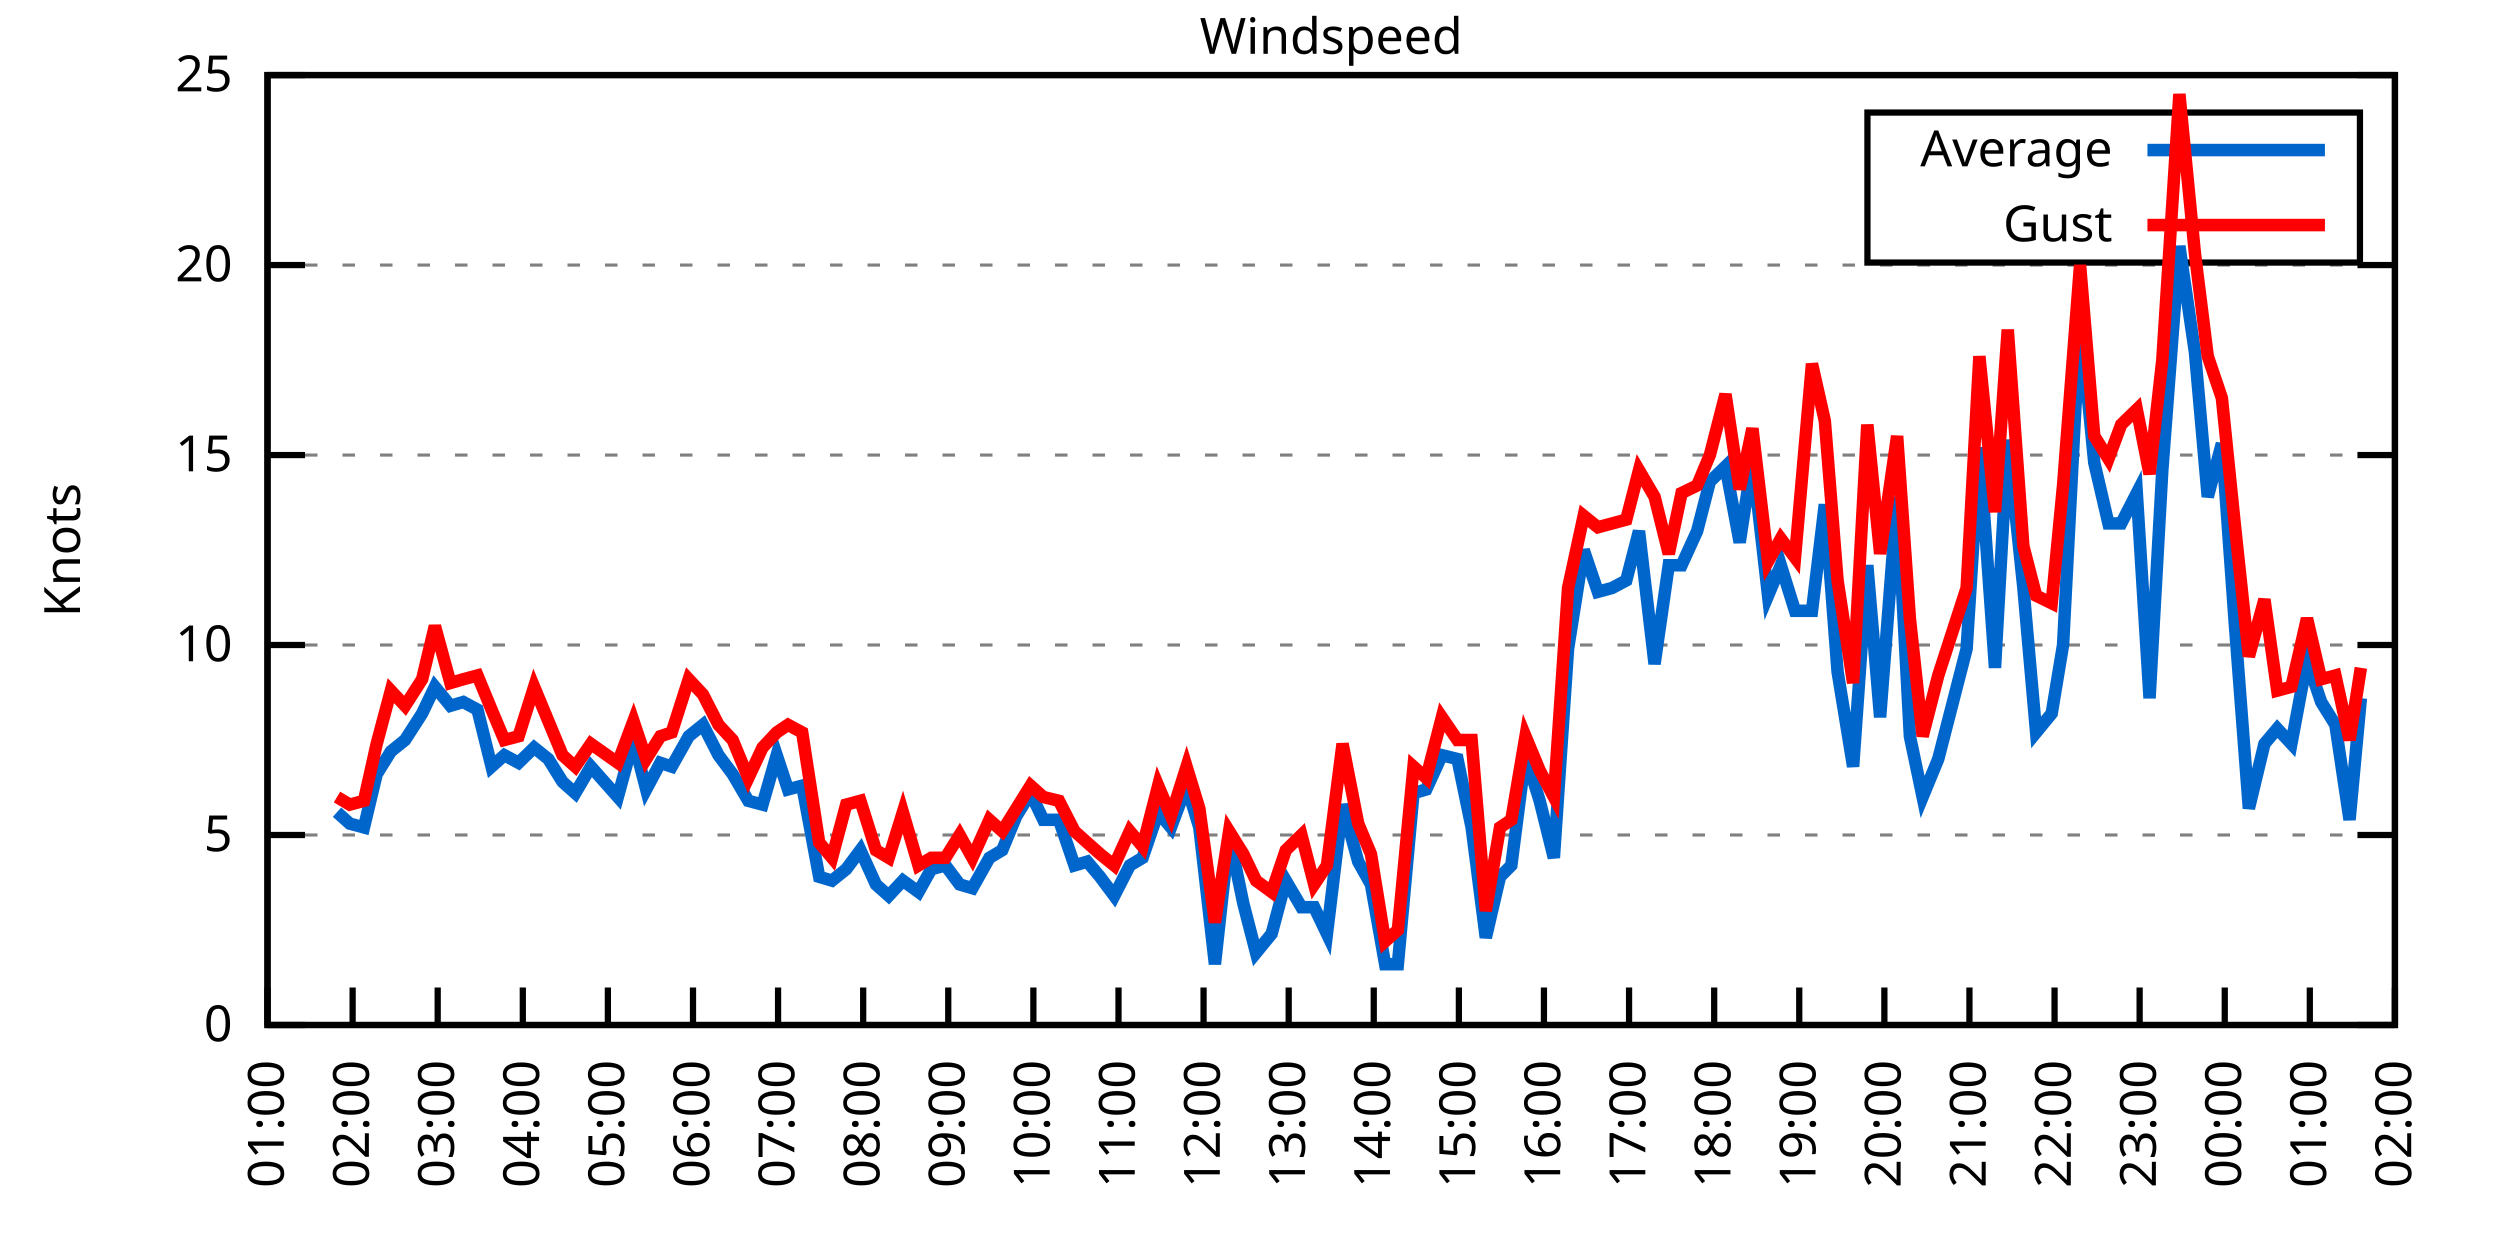
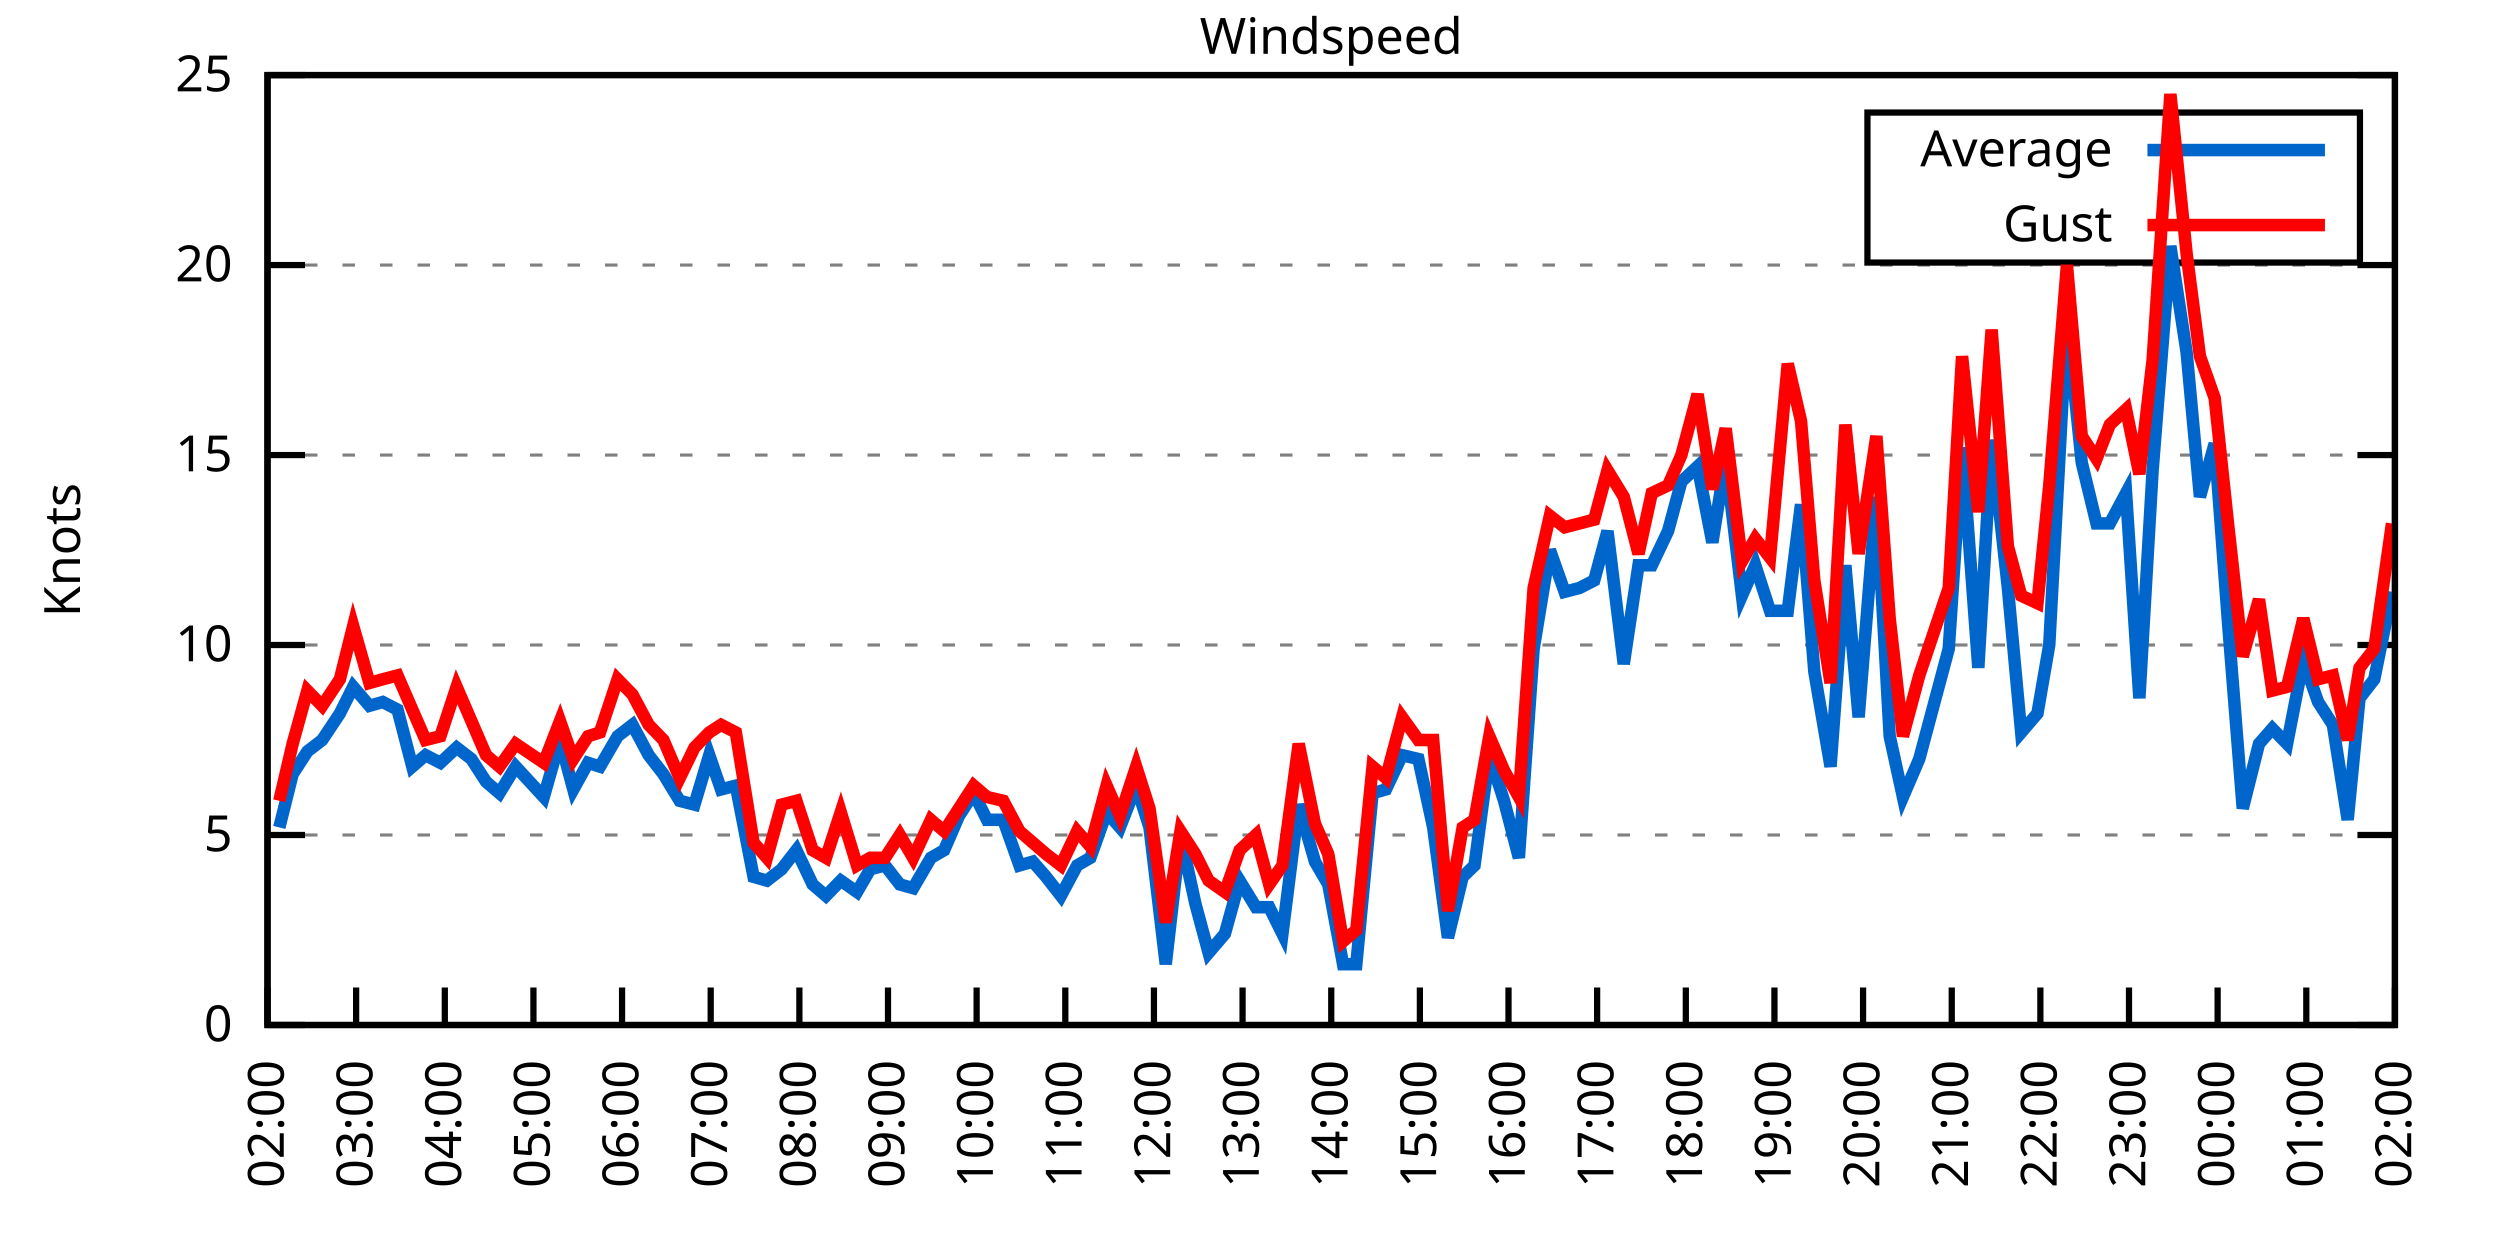
<svg xmlns="http://www.w3.org/2000/svg" xmlns:xlink="http://www.w3.org/1999/xlink" width="400" height="200" viewBox="0 0 400 200">
  <g id="gnuplot_canvas">
    <rect x="0" y="0" width="400" height="200" fill="none" />
    <defs>
      <circle id="gpDot" r="0.5" stroke-width="0.5" stroke="currentColor" />
      <path id="gpPt0" stroke-width="0.333" stroke="currentColor" d="M-1,0 h2 M0,-1 v2" />
      <path id="gpPt1" stroke-width="0.333" stroke="currentColor" d="M-1,-1 L1,1 M1,-1 L-1,1" />
      <path id="gpPt2" stroke-width="0.333" stroke="currentColor" d="M-1,0 L1,0 M0,-1 L0,1 M-1,-1 L1,1 M-1,1 L1,-1" />
      <rect id="gpPt3" stroke-width="0.333" stroke="currentColor" x="-1" y="-1" width="2" height="2" />
      <rect id="gpPt4" stroke-width="0.333" stroke="currentColor" fill="currentColor" x="-1" y="-1" width="2" height="2" />
      <circle id="gpPt5" stroke-width="0.333" stroke="currentColor" cx="0" cy="0" r="1" />
      <use xlink:href="#gpPt5" id="gpPt6" fill="currentColor" stroke="none" />
      <path id="gpPt7" stroke-width="0.333" stroke="currentColor" d="M0,-1.33 L-1.33,0.67 L1.33,0.67 z" />
      <use xlink:href="#gpPt7" id="gpPt8" fill="currentColor" stroke="none" />
      <use xlink:href="#gpPt7" id="gpPt9" stroke="currentColor" transform="rotate(180)" />
      <use xlink:href="#gpPt9" id="gpPt10" fill="currentColor" stroke="none" />
      <use xlink:href="#gpPt3" id="gpPt11" stroke="currentColor" transform="rotate(45)" />
      <use xlink:href="#gpPt11" id="gpPt12" fill="currentColor" stroke="none" />
      <path id="gpPt13" stroke-width="0.333" stroke="currentColor" d="M0,1.330 L1.265,0.411 L0.782,-1.067 L-0.782,-1.076 L-1.265,0.411 z" />
      <use xlink:href="#gpPt13" id="gpPt14" fill="currentColor" stroke="none" />
      <filter id="textbox" filterUnits="objectBoundingBox" x="0" y="0" height="1" width="1">
        <feFlood flood-color="white" flood-opacity="1" result="bgnd" />
        <feComposite in="SourceGraphic" in2="bgnd" operator="atop" />
      </filter>
      <filter id="greybox" filterUnits="objectBoundingBox" x="0" y="0" height="1" width="1">
        <feFlood flood-color="lightgrey" flood-opacity="1" result="grey" />
        <feComposite in="SourceGraphic" in2="grey" operator="atop" />
      </filter>
    </defs>
    <g fill="none" color="white" stroke="currentColor" stroke-width="1.00" stroke-linecap="butt" stroke-linejoin="miter">
</g>
    <g fill="none" color="black" stroke="currentColor" stroke-width="1.00" stroke-linecap="butt" stroke-linejoin="miter">
      <g stroke="none" shape-rendering="crispEdges">
        <polygon fill="rgb(255, 255, 255)" points="42.80,164.00 383.18,164.00 383.18,12.02 42.80,12.02 " />
      </g>
    </g>
    <g fill="none" color="black" stroke="currentColor" stroke-width="1.00" stroke-linecap="butt" stroke-linejoin="miter">
</g>
    <g fill="none" color="black" stroke="black" stroke-width="0.50" stroke-linecap="butt" stroke-linejoin="miter">
</g>
    <g fill="none" color="gray" stroke="currentColor" stroke-width="0.50" stroke-linecap="butt" stroke-linejoin="miter">
      <path stroke="gray" stroke-dasharray="2,4" class="gridline" d="M42.80,164.00 L383.19,164.00  " />
    </g>
    <g fill="none" color="gray" stroke="gray" stroke-width="1.00" stroke-linecap="butt" stroke-linejoin="miter">
</g>
    <g fill="none" color="black" stroke="currentColor" stroke-width="1.00" stroke-linecap="butt" stroke-linejoin="miter">
      <path stroke="black" d="M42.80,164.00 L48.80,164.00 M383.19,164.00 L377.19,164.00  " />
      <g transform="translate(37.20,166.60)" stroke="none" fill="black" font-family="Sans" font-size="8.00" text-anchor="end">
        <text>
          <tspan font-family="Sans"> 0</tspan>
        </text>
      </g>
    </g>
    <g fill="none" color="black" stroke="currentColor" stroke-width="1.00" stroke-linecap="butt" stroke-linejoin="miter">
</g>
    <g fill="none" color="black" stroke="black" stroke-width="0.50" stroke-linecap="butt" stroke-linejoin="miter">
</g>
    <g fill="none" color="gray" stroke="currentColor" stroke-width="0.50" stroke-linecap="butt" stroke-linejoin="miter">
      <path stroke="gray" stroke-dasharray="2,4" class="gridline" d="M42.80,133.60 L383.19,133.60  " />
    </g>
    <g fill="none" color="gray" stroke="gray" stroke-width="1.00" stroke-linecap="butt" stroke-linejoin="miter">
</g>
    <g fill="none" color="black" stroke="currentColor" stroke-width="1.00" stroke-linecap="butt" stroke-linejoin="miter">
      <path stroke="black" d="M42.80,133.60 L48.80,133.60 M383.19,133.60 L377.19,133.60  " />
      <g transform="translate(37.20,136.20)" stroke="none" fill="black" font-family="Sans" font-size="8.00" text-anchor="end">
        <text>
          <tspan font-family="Sans"> 5</tspan>
        </text>
      </g>
    </g>
    <g fill="none" color="black" stroke="currentColor" stroke-width="1.00" stroke-linecap="butt" stroke-linejoin="miter">
</g>
    <g fill="none" color="black" stroke="black" stroke-width="0.50" stroke-linecap="butt" stroke-linejoin="miter">
</g>
    <g fill="none" color="gray" stroke="currentColor" stroke-width="0.50" stroke-linecap="butt" stroke-linejoin="miter">
      <path stroke="gray" stroke-dasharray="2,4" class="gridline" d="M42.80,103.20 L383.19,103.20  " />
    </g>
    <g fill="none" color="gray" stroke="gray" stroke-width="1.00" stroke-linecap="butt" stroke-linejoin="miter">
</g>
    <g fill="none" color="black" stroke="currentColor" stroke-width="1.00" stroke-linecap="butt" stroke-linejoin="miter">
      <path stroke="black" d="M42.80,103.20 L48.80,103.20 M383.19,103.20 L377.19,103.20  " />
      <g transform="translate(37.20,105.80)" stroke="none" fill="black" font-family="Sans" font-size="8.00" text-anchor="end">
        <text>
          <tspan font-family="Sans"> 10</tspan>
        </text>
      </g>
    </g>
    <g fill="none" color="black" stroke="currentColor" stroke-width="1.00" stroke-linecap="butt" stroke-linejoin="miter">
</g>
    <g fill="none" color="black" stroke="black" stroke-width="0.50" stroke-linecap="butt" stroke-linejoin="miter">
</g>
    <g fill="none" color="gray" stroke="currentColor" stroke-width="0.50" stroke-linecap="butt" stroke-linejoin="miter">
      <path stroke="gray" stroke-dasharray="2,4" class="gridline" d="M42.80,72.81 L383.19,72.81  " />
    </g>
    <g fill="none" color="gray" stroke="gray" stroke-width="1.00" stroke-linecap="butt" stroke-linejoin="miter">
</g>
    <g fill="none" color="black" stroke="currentColor" stroke-width="1.00" stroke-linecap="butt" stroke-linejoin="miter">
      <path stroke="black" d="M42.80,72.81 L48.80,72.81 M383.19,72.81 L377.19,72.81  " />
      <g transform="translate(37.20,75.41)" stroke="none" fill="black" font-family="Sans" font-size="8.00" text-anchor="end">
        <text>
          <tspan font-family="Sans"> 15</tspan>
        </text>
      </g>
    </g>
    <g fill="none" color="black" stroke="currentColor" stroke-width="1.00" stroke-linecap="butt" stroke-linejoin="miter">
</g>
    <g fill="none" color="black" stroke="black" stroke-width="0.50" stroke-linecap="butt" stroke-linejoin="miter">
</g>
    <g fill="none" color="gray" stroke="currentColor" stroke-width="0.50" stroke-linecap="butt" stroke-linejoin="miter">
      <path stroke="gray" stroke-dasharray="2,4" class="gridline" d="M42.80,42.41 L383.19,42.41  " />
    </g>
    <g fill="none" color="gray" stroke="gray" stroke-width="1.00" stroke-linecap="butt" stroke-linejoin="miter">
</g>
    <g fill="none" color="black" stroke="currentColor" stroke-width="1.00" stroke-linecap="butt" stroke-linejoin="miter">
      <path stroke="black" d="M42.80,42.41 L48.80,42.41 M383.19,42.41 L377.19,42.41  " />
      <g transform="translate(37.20,45.01)" stroke="none" fill="black" font-family="Sans" font-size="8.00" text-anchor="end">
        <text>
          <tspan font-family="Sans"> 20</tspan>
        </text>
      </g>
    </g>
    <g fill="none" color="black" stroke="currentColor" stroke-width="1.00" stroke-linecap="butt" stroke-linejoin="miter">
</g>
    <g fill="none" color="black" stroke="black" stroke-width="0.50" stroke-linecap="butt" stroke-linejoin="miter">
</g>
    <g fill="none" color="gray" stroke="currentColor" stroke-width="0.50" stroke-linecap="butt" stroke-linejoin="miter">
      <path stroke="gray" stroke-dasharray="2,4" class="gridline" d="M42.80,12.01 L383.19,12.01  " />
    </g>
    <g fill="none" color="gray" stroke="gray" stroke-width="1.00" stroke-linecap="butt" stroke-linejoin="miter">
</g>
    <g fill="none" color="black" stroke="currentColor" stroke-width="1.00" stroke-linecap="butt" stroke-linejoin="miter">
      <path stroke="black" d="M42.80,12.01 L48.80,12.01 M383.19,12.01 L377.19,12.01  " />
      <g transform="translate(37.20,14.61)" stroke="none" fill="black" font-family="Sans" font-size="8.00" text-anchor="end">
        <text>
          <tspan font-family="Sans"> 25</tspan>
        </text>
      </g>
    </g>
    <g fill="none" color="black" stroke="currentColor" stroke-width="1.00" stroke-linecap="butt" stroke-linejoin="miter">
      <path stroke="black" d="M42.80,164.00 L42.80,158.00  " />
      <g transform="translate(45.40,169.60) rotate(270.00)" stroke="none" fill="black" font-family="Sans" font-size="8.00" text-anchor="end">
        <text>
-           <tspan font-family="Sans">01:00</tspan>
-         </text>
-       </g>
-     </g>
-     <g fill="none" color="black" stroke="currentColor" stroke-width="1.00" stroke-linecap="butt" stroke-linejoin="miter">
-       <path stroke="black" d="M56.42,164.00 L56.42,158.00  " />
-       <g transform="translate(59.02,169.60) rotate(270.00)" stroke="none" fill="black" font-family="Sans" font-size="8.00" text-anchor="end">
-         <text>
          <tspan font-family="Sans">02:00</tspan>
        </text>
      </g>
    </g>
    <g fill="none" color="black" stroke="currentColor" stroke-width="1.00" stroke-linecap="butt" stroke-linejoin="miter">
-       <path stroke="black" d="M70.03,164.00 L70.03,158.00  " />
-       <g transform="translate(72.63,169.60) rotate(270.00)" stroke="none" fill="black" font-family="Sans" font-size="8.00" text-anchor="end">
+       <path stroke="black" d="M56.98,164.00 L56.98,158.00  " />
+       <g transform="translate(59.58,169.60) rotate(270.00)" stroke="none" fill="black" font-family="Sans" font-size="8.00" text-anchor="end">
        <text>
          <tspan font-family="Sans">03:00</tspan>
        </text>
      </g>
    </g>
    <g fill="none" color="black" stroke="currentColor" stroke-width="1.00" stroke-linecap="butt" stroke-linejoin="miter">
-       <path stroke="black" d="M83.65,164.00 L83.65,158.00  " />
-       <g transform="translate(86.25,169.60) rotate(270.00)" stroke="none" fill="black" font-family="Sans" font-size="8.00" text-anchor="end">
+       <path stroke="black" d="M71.17,164.00 L71.17,158.00  " />
+       <g transform="translate(73.77,169.60) rotate(270.00)" stroke="none" fill="black" font-family="Sans" font-size="8.00" text-anchor="end">
        <text>
          <tspan font-family="Sans">04:00</tspan>
        </text>
      </g>
    </g>
    <g fill="none" color="black" stroke="currentColor" stroke-width="1.00" stroke-linecap="butt" stroke-linejoin="miter">
-       <path stroke="black" d="M97.26,164.00 L97.26,158.00  " />
-       <g transform="translate(99.86,169.60) rotate(270.00)" stroke="none" fill="black" font-family="Sans" font-size="8.00" text-anchor="end">
+       <path stroke="black" d="M85.35,164.00 L85.35,158.00  " />
+       <g transform="translate(87.95,169.60) rotate(270.00)" stroke="none" fill="black" font-family="Sans" font-size="8.00" text-anchor="end">
        <text>
          <tspan font-family="Sans">05:00</tspan>
        </text>
      </g>
    </g>
    <g fill="none" color="black" stroke="currentColor" stroke-width="1.00" stroke-linecap="butt" stroke-linejoin="miter">
-       <path stroke="black" d="M110.88,164.00 L110.88,158.00  " />
-       <g transform="translate(113.48,169.60) rotate(270.00)" stroke="none" fill="black" font-family="Sans" font-size="8.00" text-anchor="end">
+       <path stroke="black" d="M99.53,164.00 L99.53,158.00  " />
+       <g transform="translate(102.13,169.60) rotate(270.00)" stroke="none" fill="black" font-family="Sans" font-size="8.00" text-anchor="end">
        <text>
          <tspan font-family="Sans">06:00</tspan>
        </text>
      </g>
    </g>
    <g fill="none" color="black" stroke="currentColor" stroke-width="1.00" stroke-linecap="butt" stroke-linejoin="miter">
-       <path stroke="black" d="M124.49,164.00 L124.49,158.00  " />
-       <g transform="translate(127.09,169.60) rotate(270.00)" stroke="none" fill="black" font-family="Sans" font-size="8.00" text-anchor="end">
+       <path stroke="black" d="M113.71,164.00 L113.71,158.00  " />
+       <g transform="translate(116.31,169.60) rotate(270.00)" stroke="none" fill="black" font-family="Sans" font-size="8.00" text-anchor="end">
        <text>
          <tspan font-family="Sans">07:00</tspan>
        </text>
      </g>
    </g>
    <g fill="none" color="black" stroke="currentColor" stroke-width="1.00" stroke-linecap="butt" stroke-linejoin="miter">
-       <path stroke="black" d="M138.11,164.00 L138.11,158.00  " />
-       <g transform="translate(140.71,169.60) rotate(270.00)" stroke="none" fill="black" font-family="Sans" font-size="8.00" text-anchor="end">
+       <path stroke="black" d="M127.90,164.00 L127.90,158.00  " />
+       <g transform="translate(130.50,169.60) rotate(270.00)" stroke="none" fill="black" font-family="Sans" font-size="8.00" text-anchor="end">
        <text>
          <tspan font-family="Sans">08:00</tspan>
        </text>
      </g>
    </g>
    <g fill="none" color="black" stroke="currentColor" stroke-width="1.00" stroke-linecap="butt" stroke-linejoin="miter">
-       <path stroke="black" d="M151.72,164.00 L151.72,158.00  " />
-       <g transform="translate(154.32,169.60) rotate(270.00)" stroke="none" fill="black" font-family="Sans" font-size="8.00" text-anchor="end">
+       <path stroke="black" d="M142.08,164.00 L142.08,158.00  " />
+       <g transform="translate(144.68,169.60) rotate(270.00)" stroke="none" fill="black" font-family="Sans" font-size="8.00" text-anchor="end">
        <text>
          <tspan font-family="Sans">09:00</tspan>
        </text>
      </g>
    </g>
    <g fill="none" color="black" stroke="currentColor" stroke-width="1.00" stroke-linecap="butt" stroke-linejoin="miter">
-       <path stroke="black" d="M165.34,164.00 L165.34,158.00  " />
-       <g transform="translate(167.94,169.60) rotate(270.00)" stroke="none" fill="black" font-family="Sans" font-size="8.00" text-anchor="end">
+       <path stroke="black" d="M156.26,164.00 L156.26,158.00  " />
+       <g transform="translate(158.86,169.60) rotate(270.00)" stroke="none" fill="black" font-family="Sans" font-size="8.00" text-anchor="end">
        <text>
          <tspan font-family="Sans">10:00</tspan>
        </text>
      </g>
    </g>
    <g fill="none" color="black" stroke="currentColor" stroke-width="1.00" stroke-linecap="butt" stroke-linejoin="miter">
-       <path stroke="black" d="M178.96,164.00 L178.96,158.00  " />
-       <g transform="translate(181.56,169.60) rotate(270.00)" stroke="none" fill="black" font-family="Sans" font-size="8.00" text-anchor="end">
+       <path stroke="black" d="M170.45,164.00 L170.45,158.00  " />
+       <g transform="translate(173.05,169.60) rotate(270.00)" stroke="none" fill="black" font-family="Sans" font-size="8.00" text-anchor="end">
        <text>
          <tspan font-family="Sans">11:00</tspan>
        </text>
      </g>
    </g>
    <g fill="none" color="black" stroke="currentColor" stroke-width="1.00" stroke-linecap="butt" stroke-linejoin="miter">
-       <path stroke="black" d="M192.57,164.00 L192.57,158.00  " />
-       <g transform="translate(195.17,169.60) rotate(270.00)" stroke="none" fill="black" font-family="Sans" font-size="8.00" text-anchor="end">
+       <path stroke="black" d="M184.63,164.00 L184.63,158.00  " />
+       <g transform="translate(187.23,169.60) rotate(270.00)" stroke="none" fill="black" font-family="Sans" font-size="8.00" text-anchor="end">
        <text>
          <tspan font-family="Sans">12:00</tspan>
        </text>
      </g>
    </g>
    <g fill="none" color="black" stroke="currentColor" stroke-width="1.00" stroke-linecap="butt" stroke-linejoin="miter">
-       <path stroke="black" d="M206.19,164.00 L206.19,158.00  " />
-       <g transform="translate(208.79,169.60) rotate(270.00)" stroke="none" fill="black" font-family="Sans" font-size="8.00" text-anchor="end">
+       <path stroke="black" d="M198.81,164.00 L198.81,158.00  " />
+       <g transform="translate(201.41,169.60) rotate(270.00)" stroke="none" fill="black" font-family="Sans" font-size="8.00" text-anchor="end">
        <text>
          <tspan font-family="Sans">13:00</tspan>
        </text>
      </g>
    </g>
    <g fill="none" color="black" stroke="currentColor" stroke-width="1.00" stroke-linecap="butt" stroke-linejoin="miter">
-       <path stroke="black" d="M219.80,164.00 L219.80,158.00  " />
-       <g transform="translate(222.40,169.60) rotate(270.00)" stroke="none" fill="black" font-family="Sans" font-size="8.00" text-anchor="end">
+       <path stroke="black" d="M213.00,164.00 L213.00,158.00  " />
+       <g transform="translate(215.60,169.60) rotate(270.00)" stroke="none" fill="black" font-family="Sans" font-size="8.00" text-anchor="end">
        <text>
          <tspan font-family="Sans">14:00</tspan>
        </text>
      </g>
    </g>
    <g fill="none" color="black" stroke="currentColor" stroke-width="1.00" stroke-linecap="butt" stroke-linejoin="miter">
-       <path stroke="black" d="M233.42,164.00 L233.42,158.00  " />
-       <g transform="translate(236.02,169.60) rotate(270.00)" stroke="none" fill="black" font-family="Sans" font-size="8.00" text-anchor="end">
+       <path stroke="black" d="M227.18,164.00 L227.18,158.00  " />
+       <g transform="translate(229.78,169.60) rotate(270.00)" stroke="none" fill="black" font-family="Sans" font-size="8.00" text-anchor="end">
        <text>
          <tspan font-family="Sans">15:00</tspan>
        </text>
      </g>
    </g>
    <g fill="none" color="black" stroke="currentColor" stroke-width="1.00" stroke-linecap="butt" stroke-linejoin="miter">
-       <path stroke="black" d="M247.03,164.00 L247.03,158.00  " />
-       <g transform="translate(249.63,169.60) rotate(270.00)" stroke="none" fill="black" font-family="Sans" font-size="8.00" text-anchor="end">
+       <path stroke="black" d="M241.36,164.00 L241.36,158.00  " />
+       <g transform="translate(243.96,169.60) rotate(270.00)" stroke="none" fill="black" font-family="Sans" font-size="8.00" text-anchor="end">
        <text>
          <tspan font-family="Sans">16:00</tspan>
        </text>
      </g>
    </g>
    <g fill="none" color="black" stroke="currentColor" stroke-width="1.00" stroke-linecap="butt" stroke-linejoin="miter">
-       <path stroke="black" d="M260.65,164.00 L260.65,158.00  " />
-       <g transform="translate(263.25,169.60) rotate(270.00)" stroke="none" fill="black" font-family="Sans" font-size="8.00" text-anchor="end">
+       <path stroke="black" d="M255.54,164.00 L255.54,158.00  " />
+       <g transform="translate(258.14,169.60) rotate(270.00)" stroke="none" fill="black" font-family="Sans" font-size="8.00" text-anchor="end">
        <text>
          <tspan font-family="Sans">17:00</tspan>
        </text>
      </g>
    </g>
    <g fill="none" color="black" stroke="currentColor" stroke-width="1.00" stroke-linecap="butt" stroke-linejoin="miter">
-       <path stroke="black" d="M274.27,164.00 L274.27,158.00  " />
-       <g transform="translate(276.87,169.60) rotate(270.00)" stroke="none" fill="black" font-family="Sans" font-size="8.00" text-anchor="end">
+       <path stroke="black" d="M269.73,164.00 L269.73,158.00  " />
+       <g transform="translate(272.33,169.60) rotate(270.00)" stroke="none" fill="black" font-family="Sans" font-size="8.00" text-anchor="end">
        <text>
          <tspan font-family="Sans">18:00</tspan>
        </text>
      </g>
    </g>
    <g fill="none" color="black" stroke="currentColor" stroke-width="1.00" stroke-linecap="butt" stroke-linejoin="miter">
-       <path stroke="black" d="M287.88,164.00 L287.88,158.00  " />
-       <g transform="translate(290.48,169.60) rotate(270.00)" stroke="none" fill="black" font-family="Sans" font-size="8.00" text-anchor="end">
+       <path stroke="black" d="M283.91,164.00 L283.91,158.00  " />
+       <g transform="translate(286.51,169.60) rotate(270.00)" stroke="none" fill="black" font-family="Sans" font-size="8.00" text-anchor="end">
        <text>
          <tspan font-family="Sans">19:00</tspan>
        </text>
      </g>
    </g>
    <g fill="none" color="black" stroke="currentColor" stroke-width="1.00" stroke-linecap="butt" stroke-linejoin="miter">
-       <path stroke="black" d="M301.50,164.00 L301.50,158.00  " />
-       <g transform="translate(304.10,169.60) rotate(270.00)" stroke="none" fill="black" font-family="Sans" font-size="8.00" text-anchor="end">
+       <path stroke="black" d="M298.09,164.00 L298.09,158.00  " />
+       <g transform="translate(300.69,169.60) rotate(270.00)" stroke="none" fill="black" font-family="Sans" font-size="8.00" text-anchor="end">
        <text>
          <tspan font-family="Sans">20:00</tspan>
        </text>
      </g>
    </g>
    <g fill="none" color="black" stroke="currentColor" stroke-width="1.00" stroke-linecap="butt" stroke-linejoin="miter">
-       <path stroke="black" d="M315.11,164.00 L315.11,158.00  " />
-       <g transform="translate(317.71,169.60) rotate(270.00)" stroke="none" fill="black" font-family="Sans" font-size="8.00" text-anchor="end">
+       <path stroke="black" d="M312.28,164.00 L312.28,158.00  " />
+       <g transform="translate(314.88,169.60) rotate(270.00)" stroke="none" fill="black" font-family="Sans" font-size="8.00" text-anchor="end">
        <text>
          <tspan font-family="Sans">21:00</tspan>
        </text>
      </g>
    </g>
    <g fill="none" color="black" stroke="currentColor" stroke-width="1.00" stroke-linecap="butt" stroke-linejoin="miter">
-       <path stroke="black" d="M328.73,164.00 L328.73,158.00  " />
-       <g transform="translate(331.33,169.60) rotate(270.00)" stroke="none" fill="black" font-family="Sans" font-size="8.00" text-anchor="end">
+       <path stroke="black" d="M326.46,164.00 L326.46,158.00  " />
+       <g transform="translate(329.06,169.60) rotate(270.00)" stroke="none" fill="black" font-family="Sans" font-size="8.00" text-anchor="end">
        <text>
          <tspan font-family="Sans">22:00</tspan>
        </text>
      </g>
    </g>
    <g fill="none" color="black" stroke="currentColor" stroke-width="1.00" stroke-linecap="butt" stroke-linejoin="miter">
-       <path stroke="black" d="M342.34,164.00 L342.34,158.00  " />
-       <g transform="translate(344.94,169.60) rotate(270.00)" stroke="none" fill="black" font-family="Sans" font-size="8.00" text-anchor="end">
+       <path stroke="black" d="M340.64,164.00 L340.64,158.00  " />
+       <g transform="translate(343.24,169.60) rotate(270.00)" stroke="none" fill="black" font-family="Sans" font-size="8.00" text-anchor="end">
        <text>
          <tspan font-family="Sans">23:00</tspan>
        </text>
      </g>
    </g>
    <g fill="none" color="black" stroke="currentColor" stroke-width="1.00" stroke-linecap="butt" stroke-linejoin="miter">
-       <path stroke="black" d="M355.96,164.00 L355.96,158.00  " />
-       <g transform="translate(358.56,169.60) rotate(270.00)" stroke="none" fill="black" font-family="Sans" font-size="8.00" text-anchor="end">
+       <path stroke="black" d="M354.82,164.00 L354.82,158.00  " />
+       <g transform="translate(357.42,169.60) rotate(270.00)" stroke="none" fill="black" font-family="Sans" font-size="8.00" text-anchor="end">
        <text>
          <tspan font-family="Sans">00:00</tspan>
        </text>
      </g>
    </g>
    <g fill="none" color="black" stroke="currentColor" stroke-width="1.00" stroke-linecap="butt" stroke-linejoin="miter">
-       <path stroke="black" d="M369.57,164.00 L369.57,158.00  " />
-       <g transform="translate(372.17,169.60) rotate(270.00)" stroke="none" fill="black" font-family="Sans" font-size="8.00" text-anchor="end">
+       <path stroke="black" d="M369.01,164.00 L369.01,158.00  " />
+       <g transform="translate(371.61,169.60) rotate(270.00)" stroke="none" fill="black" font-family="Sans" font-size="8.00" text-anchor="end">
        <text>
          <tspan font-family="Sans">01:00</tspan>
        </text>
      </g>
    </g>
    <g fill="none" color="black" stroke="currentColor" stroke-width="1.00" stroke-linecap="butt" stroke-linejoin="miter">
      <path stroke="black" d="M383.19,164.00 L383.19,158.00  " />
      <g transform="translate(385.79,169.60) rotate(270.00)" stroke="none" fill="black" font-family="Sans" font-size="8.00" text-anchor="end">
        <text>
          <tspan font-family="Sans">02:00</tspan>
        </text>
      </g>
    </g>
    <g fill="none" color="black" stroke="currentColor" stroke-width="1.00" stroke-linecap="butt" stroke-linejoin="miter">
</g>
    <g fill="none" color="black" stroke="currentColor" stroke-width="1.00" stroke-linecap="butt" stroke-linejoin="miter">
      <path stroke="black" d="M42.80,12.01 L42.80,164.00 L383.19,164.00 L383.19,12.01 L42.80,12.01 Z  " />
    </g>
    <g fill="none" color="black" stroke="currentColor" stroke-width="1.00" stroke-linecap="butt" stroke-linejoin="miter">
</g>
    <g fill="none" color="black" stroke="currentColor" stroke-width="1.00" stroke-linecap="butt" stroke-linejoin="miter">
      <path stroke="black" d="M298.79,42.01 L298.79,18.01 L377.59,18.01 L377.59,42.01 L298.79,42.01 Z  " />
    </g>
    <g id="Windspeed_plot_1">
      <g fill="none" color="white" stroke="black" stroke-width="2.00" stroke-linecap="butt" stroke-linejoin="miter">
</g>
      <g fill="none" color="black" stroke="currentColor" stroke-width="2.00" stroke-linecap="butt" stroke-linejoin="miter">
        <g transform="translate(337.99,26.61)" stroke="none" fill="black" font-family="Sans" font-size="8.00" text-anchor="end">
          <text>
            <tspan font-family="Sans">Average</tspan>
          </text>
        </g>
      </g>
      <g fill="none" color="black" stroke="currentColor" stroke-width="2.00" stroke-linecap="butt" stroke-linejoin="miter">
-         <path stroke="rgb(  0, 102, 204)" d="M343.59,24.01 L371.99,24.01 M53.92,129.95 L55.96,131.78 L58.23,132.39 L60.27,123.87 L62.54,120.23 L64.81,118.40   L67.54,114.15 L69.58,109.89 L72.07,112.93 L74.12,112.32 L76.39,113.54 L78.65,122.66 L80.70,120.83 L82.97,122.05   L85.46,119.62 L87.73,121.44 L90.00,125.09 L92.04,126.91 L94.54,122.66 L98.85,127.52 L101.35,118.40 L103.39,126.31   L105.66,122.05 L107.47,122.66 L110.20,117.80 L112.47,115.97 L114.96,120.83 L117.23,123.87 L119.73,128.13 L122.00,128.74   L124.27,120.83 L126.08,126.31 L128.35,125.70 L131.07,140.29 L133.12,140.90 L135.39,139.07 L137.66,136.03 L140.15,141.51   L142.19,143.33 L144.46,140.90 L146.96,142.72 L149.00,139.07 L151.27,138.47 L153.54,141.51 L155.58,142.11 L158.31,137.25   L160.35,136.03 L162.62,130.56 L164.89,126.91 L166.93,131.17 L169.43,131.17 L171.92,138.47 L173.96,137.86 L176.01,140.29   L178.28,143.33 L180.77,138.47 L182.81,137.25 L185.31,129.95 L187.35,132.39 L189.85,125.70 L191.89,132.39 L194.39,154.27   L196.66,133.60 L198.93,144.55 L200.97,152.45 L203.46,149.41 L205.73,140.90 L208.23,145.15 L210.27,145.15 L212.31,149.41   L214.81,128.74 L217.31,137.86 L219.35,141.51 L221.62,154.27 L223.66,154.27 L226.16,126.91 L228.20,126.31 L230.70,120.83   L233.19,121.44 L235.46,132.39 L237.73,150.02 L240.00,140.29 L241.81,138.47 L244.08,120.83 L246.35,128.13 L248.62,137.25   L250.89,103.81 L253.39,88.00 L255.66,94.69 L257.93,94.08 L260.20,92.87 L262.24,84.97 L264.73,106.24 L267.00,90.44   L269.05,90.44 L271.54,84.97 L273.58,77.06 L276.08,74.63 L278.35,86.79 L280.39,73.41 L282.89,95.30 L284.93,90.44   L287.20,97.73 L289.92,97.73 L291.97,80.71 L294.01,107.46 L296.50,122.66 L298.77,90.44 L300.82,114.76 L303.54,79.49   L305.58,117.80 L307.62,127.52 L310.12,121.44 L314.66,103.81 L316.70,71.59 L319.20,106.85 L321.24,70.37 L323.74,94.08   L325.78,117.19 L328.27,114.15 L330.09,103.20 L332.81,50.92 L335.08,74.02 L337.35,83.75 L339.39,83.75 L341.89,78.89   L343.93,111.72 L345.97,75.24 L348.70,39.37 L351.19,56.39 L353.24,79.49 L355.50,70.98 L357.55,99.56 L359.82,129.35   L362.31,119.01 L364.36,116.58 L366.62,119.01 L369.12,105.64 L371.39,112.32 L373.66,115.97 L375.93,131.17 L377.74,111.72    " />
+         <path stroke="rgb(  0, 102, 204)" d="M343.59,24.01 L371.99,24.01 M44.69,132.39 L46.82,123.87 L49.18,120.23 L51.55,118.40 L54.38,114.15 L56.51,109.89   L59.11,112.93 L61.24,112.32 L63.60,113.54 L65.97,122.66 L68.09,120.83 L70.46,122.05 L73.06,119.62 L75.42,121.44   L77.78,125.09 L79.91,126.91 L82.51,122.66 L87.00,127.52 L89.60,118.40 L91.73,126.31 L94.09,122.05 L95.99,122.66   L98.82,117.80 L101.19,115.97 L103.79,120.83 L106.15,123.87 L108.75,128.13 L111.11,128.74 L113.48,120.83 L115.37,126.31   L117.73,125.70 L120.57,140.29 L122.70,140.90 L125.06,139.07 L127.42,136.03 L130.02,141.51 L132.15,143.33 L134.52,140.90   L137.12,142.72 L139.24,139.07 L141.61,138.47 L143.97,141.51 L146.10,142.11 L148.94,137.25 L151.06,136.03 L153.43,130.56   L155.79,126.91 L157.92,131.17 L160.52,131.17 L163.12,138.47 L165.25,137.86 L167.37,140.29 L169.74,143.33 L172.34,138.47   L174.46,137.25 L177.06,129.95 L179.19,132.39 L181.79,125.70 L183.92,132.39 L186.52,154.27 L188.88,133.60 L191.25,144.55   L193.38,152.45 L195.98,149.41 L198.34,140.90 L200.94,145.15 L203.07,145.15 L205.19,149.41 L207.79,128.74 L210.39,137.86   L212.52,141.51 L214.89,154.27 L217.01,154.27 L219.61,126.91 L221.74,126.31 L224.34,120.83 L226.94,121.44 L229.31,132.39   L231.67,150.02 L234.03,140.29 L235.92,138.47 L238.29,120.83 L240.65,128.13 L243.02,137.25 L245.38,103.81 L247.98,88.00   L250.34,94.69 L252.71,94.08 L255.07,92.87 L257.20,84.97 L259.80,106.24 L262.16,90.44 L264.29,90.44 L266.89,84.97   L269.02,77.06 L271.62,74.63 L273.98,86.79 L276.11,73.41 L278.71,95.30 L280.84,90.44 L283.20,97.73 L286.04,97.73   L288.16,80.71 L290.29,107.46 L292.89,122.66 L295.26,90.44 L297.38,114.76 L300.22,79.49 L302.35,117.80 L304.47,127.52   L307.08,121.44 L311.80,103.81 L313.93,71.59 L316.53,106.85 L318.66,70.37 L321.26,94.08 L323.39,117.19 L325.99,114.15   L327.88,103.20 L330.71,50.92 L333.08,74.02 L335.44,83.75 L337.57,83.75 L340.17,78.89 L342.30,111.72 L344.42,75.24   L347.26,39.37 L349.86,56.39 L351.99,79.49 L354.35,70.98 L356.48,99.56 L358.84,129.35 L361.44,119.01 L363.57,116.58   L365.93,119.01 L368.53,105.64 L370.90,112.32 L373.26,115.97 L375.63,131.17 L377.52,111.72 L379.88,108.68 L382.72,94.69    " />
      </g>
    </g>
    <g id="Windspeed_plot_2">
      <g fill="none" color="black" stroke="currentColor" stroke-width="2.00" stroke-linecap="butt" stroke-linejoin="miter">
        <g transform="translate(337.99,38.61)" stroke="none" fill="black" font-family="Sans" font-size="8.00" text-anchor="end">
          <text>
            <tspan font-family="Sans">Gust</tspan>
          </text>
        </g>
      </g>
      <g fill="none" color="black" stroke="currentColor" stroke-width="2.00" stroke-linecap="butt" stroke-linejoin="miter">
-         <path stroke="rgb(255,   0,   0)" d="M343.59,36.01 L371.99,36.01 M53.92,127.52 L55.96,128.74 L58.23,128.13 L60.27,119.01 L62.54,110.50 L64.81,112.93   L67.54,108.68 L69.58,100.16 L72.07,109.28 L74.12,108.68 L76.39,108.07 L78.65,113.54 L80.70,118.40 L82.97,117.80   L85.46,109.89 L87.73,115.36 L90.00,120.83 L92.04,122.66 L94.54,119.01 L98.85,122.05 L101.35,115.36 L103.39,121.44   L105.66,117.80 L107.47,117.19 L110.20,108.68 L112.47,111.11 L114.96,115.97 L117.23,118.40 L119.73,124.48 L122.00,119.62   L124.27,117.19 L126.08,115.97 L128.35,117.19 L131.07,134.82 L133.12,137.25 L135.39,128.74 L137.66,128.13 L140.15,136.03   L142.19,137.25 L144.46,129.95 L146.96,138.47 L149.00,137.25 L151.27,137.25 L153.54,133.60 L155.58,137.25 L158.31,131.17   L160.35,132.99 L162.62,129.35 L164.89,125.70 L166.93,127.52 L169.43,128.13 L171.92,132.99 L173.96,134.82 L176.01,136.64   L178.28,138.47 L180.77,132.99 L182.81,135.43 L185.31,125.70 L187.35,130.56 L189.85,122.66 L191.89,129.35 L194.39,147.59   L196.66,132.99 L198.93,136.64 L200.97,140.90 L203.46,142.72 L205.73,136.03 L208.23,133.60 L210.27,141.51 L212.31,138.47   L214.81,119.01 L217.31,131.78 L219.35,136.64 L221.62,150.62 L223.66,148.80 L226.16,122.66 L228.20,124.48 L230.70,114.76   L233.19,118.40 L235.46,118.40 L237.73,145.76 L240.00,132.39 L241.81,131.17 L244.08,117.80 L246.35,123.27 L248.62,127.52   L250.89,94.08 L253.39,82.53 L255.66,84.36 L257.93,83.75 L260.20,83.14 L262.24,75.24 L264.73,79.49 L267.00,88.61   L269.05,78.89 L271.54,77.67 L273.58,72.81 L276.08,63.08 L278.35,78.28 L280.39,68.55 L282.89,89.83 L284.93,86.18   L287.20,89.22 L289.92,58.21 L291.97,67.33 L294.01,92.87 L296.50,109.28 L298.77,67.94 L300.82,88.61 L303.54,69.77   L305.58,98.95 L307.62,117.80 L310.12,108.07 L314.66,94.08 L316.70,57.00 L319.20,81.93 L321.24,52.74 L323.74,87.40   L325.78,95.30 L328.27,96.52 L330.09,77.67 L332.81,42.41 L335.08,69.77 L337.35,73.41 L339.39,67.94 L341.89,65.51   L343.93,75.85 L345.97,57.61 L348.70,15.05 L351.19,40.58 L353.24,57.00 L355.50,63.69 L357.55,83.75 L359.82,105.03   L362.31,95.91 L364.36,110.50 L366.62,109.89 L369.12,98.95 L371.39,108.68 L373.66,108.07 L375.93,118.40 L377.74,106.85    " />
+         <path stroke="rgb(255,   0,   0)" d="M343.59,36.01 L371.99,36.01 M44.69,128.13 L46.82,119.01 L49.18,110.50 L51.55,112.93 L54.38,108.68 L56.51,100.16   L59.11,109.28 L61.24,108.68 L63.60,108.07 L65.97,113.54 L68.09,118.40 L70.46,117.80 L73.06,109.89 L75.42,115.36   L77.78,120.83 L79.91,122.66 L82.51,119.01 L87.00,122.05 L89.60,115.36 L91.73,121.44 L94.09,117.80 L95.99,117.19   L98.82,108.68 L101.19,111.11 L103.79,115.97 L106.15,118.40 L108.75,124.48 L111.11,119.62 L113.48,117.19 L115.37,115.97   L117.73,117.19 L120.57,134.82 L122.70,137.25 L125.06,128.74 L127.42,128.13 L130.02,136.03 L132.15,137.25 L134.52,129.95   L137.12,138.47 L139.24,137.25 L141.61,137.25 L143.97,133.60 L146.10,137.25 L148.94,131.17 L151.06,132.99 L153.43,129.35   L155.79,125.70 L157.92,127.52 L160.52,128.13 L163.12,132.99 L165.25,134.82 L167.37,136.64 L169.74,138.47 L172.34,132.99   L174.46,135.43 L177.06,125.70 L179.19,130.56 L181.79,122.66 L183.92,129.35 L186.52,147.59 L188.88,132.99 L191.25,136.64   L193.38,140.90 L195.98,142.72 L198.34,136.03 L200.94,133.60 L203.07,141.51 L205.19,138.47 L207.79,119.01 L210.39,131.78   L212.52,136.64 L214.89,150.62 L217.01,148.80 L219.61,122.66 L221.74,124.48 L224.34,114.76 L226.94,118.40 L229.31,118.40   L231.67,145.76 L234.03,132.39 L235.92,131.17 L238.29,117.80 L240.65,123.27 L243.02,127.52 L245.38,94.08 L247.98,82.53   L250.34,84.36 L252.71,83.75 L255.07,83.14 L257.20,75.24 L259.80,79.49 L262.16,88.61 L264.29,78.89 L266.89,77.67   L269.02,72.81 L271.62,63.08 L273.98,78.28 L276.11,68.55 L278.71,89.83 L280.84,86.18 L283.20,89.22 L286.04,58.21   L288.16,67.33 L290.29,92.87 L292.89,109.28 L295.26,67.94 L297.38,88.61 L300.22,69.77 L302.35,98.95 L304.47,117.80   L307.08,108.07 L311.80,94.08 L313.93,57.00 L316.53,81.93 L318.66,52.74 L321.26,87.40 L323.39,95.30 L325.99,96.52   L327.88,77.67 L330.71,42.41 L333.08,69.77 L335.44,73.41 L337.57,67.94 L340.17,65.51 L342.30,75.85 L344.42,57.61   L347.26,15.05 L349.86,40.58 L351.99,57.00 L354.35,63.69 L356.48,83.75 L358.84,105.03 L361.44,95.91 L363.57,110.50   L365.93,109.89 L368.53,98.95 L370.90,108.68 L373.26,108.07 L375.63,118.40 L377.52,106.85 L379.88,103.81 L382.72,83.75    " />
      </g>
    </g>
    <g fill="none" color="black" stroke="currentColor" stroke-width="2.00" stroke-linecap="butt" stroke-linejoin="miter">
</g>
    <g fill="none" color="black" stroke="black" stroke-width="1.00" stroke-linecap="butt" stroke-linejoin="miter">
</g>
    <g fill="none" color="black" stroke="currentColor" stroke-width="1.00" stroke-linecap="butt" stroke-linejoin="miter">
      <path stroke="black" d="M42.80,12.01 L42.80,164.00 L383.19,164.00 L383.19,12.01 L42.80,12.01 Z  " />
      <g transform="translate(12.80,88.01) rotate(270.00)" stroke="none" fill="black" font-family="Sans" font-size="8.00" text-anchor="middle">
        <text>
          <tspan font-family="Sans">Knots</tspan>
        </text>
      </g>
    </g>
    <g fill="none" color="black" stroke="currentColor" stroke-width="1.00" stroke-linecap="butt" stroke-linejoin="miter">
</g>
    <g fill="none" color="black" stroke="currentColor" stroke-width="1.00" stroke-linecap="butt" stroke-linejoin="miter">
      <g transform="translate(212.99,8.61)" stroke="none" fill="black" font-family="Sans" font-size="8.00" text-anchor="middle">
        <text>
          <tspan font-family="Sans">Windspeed</tspan>
        </text>
      </g>
    </g>
    <g fill="none" color="black" stroke="currentColor" stroke-width="1.00" stroke-linecap="butt" stroke-linejoin="miter">
</g>
  </g>
</svg>
